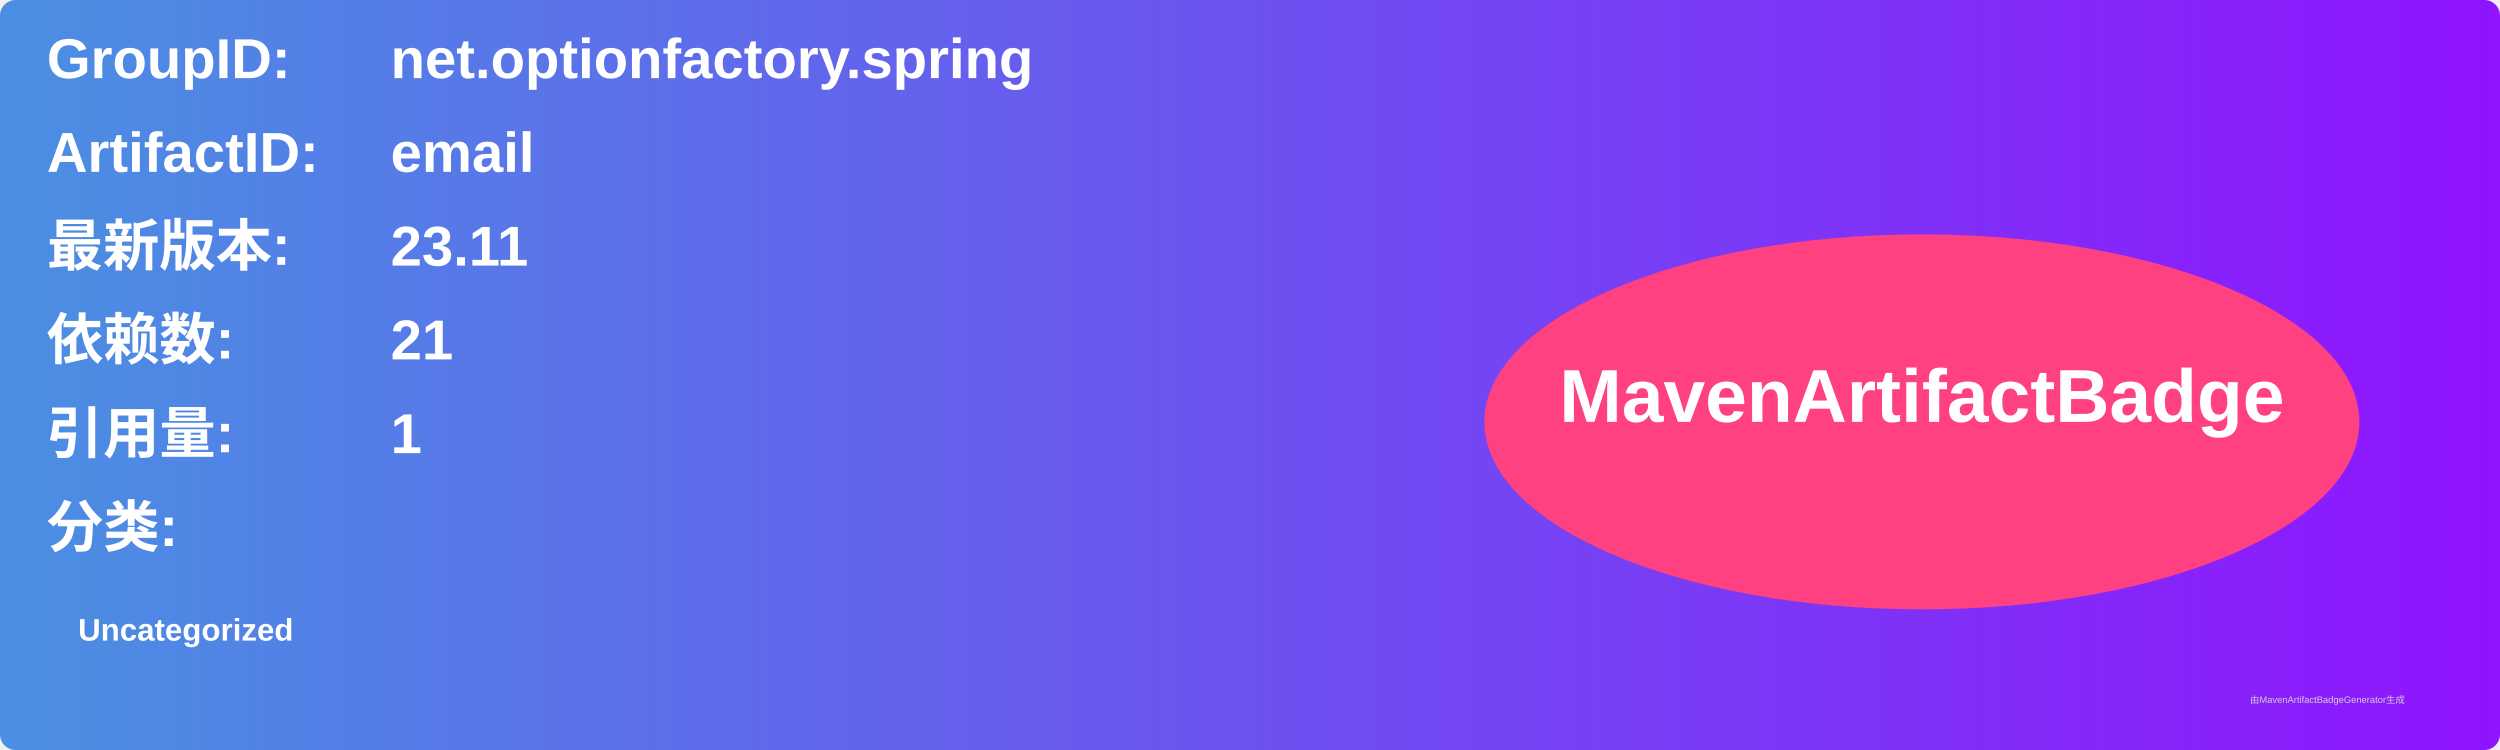
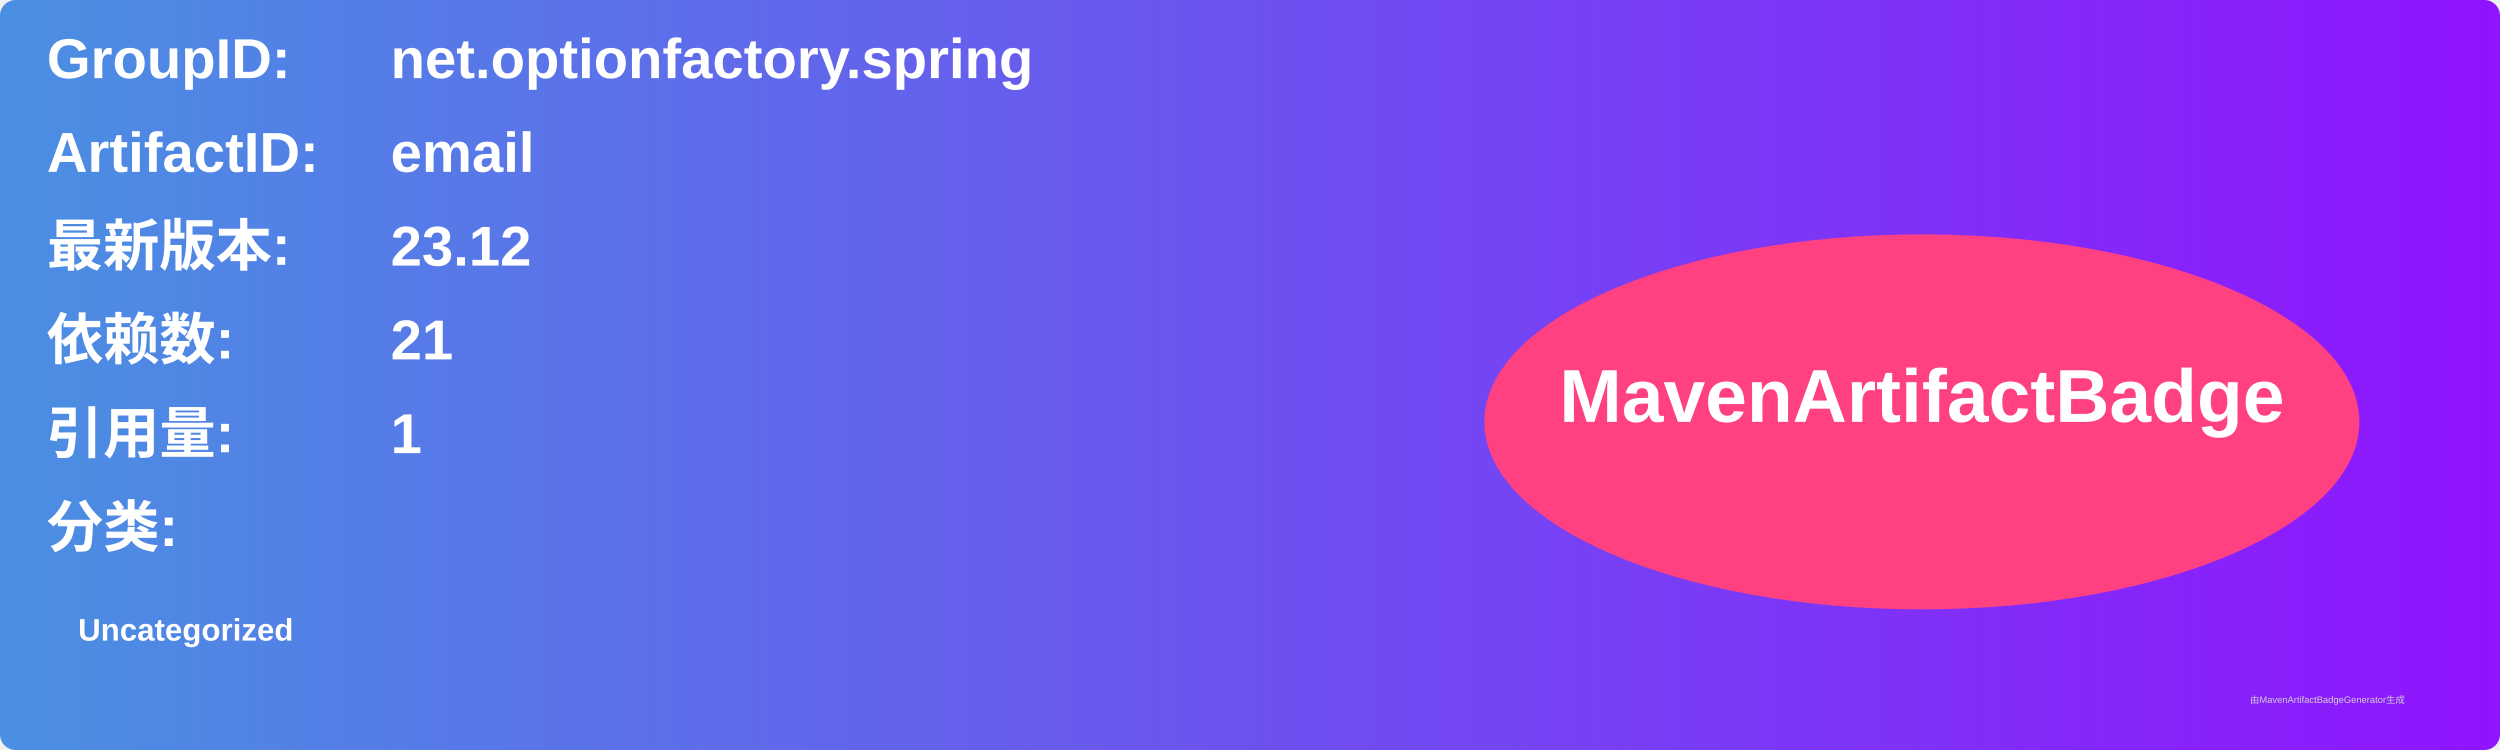
<svg xmlns="http://www.w3.org/2000/svg" width="800" height="240" viewBox="0 0 800 240">
  <linearGradient id="grad" x1="0%" y1="0%" x2="100%" y2="0%">
    <stop offset="0%" stop-color="#4a90e2" />
    <stop offset="100%" stop-color="#9013fe" />
  </linearGradient>
  <rect width="100%" height="100%" rx="5" ry="5" fill="url(#grad)" />
  <g transform="translate(15, 15)">
    <text x="0" y="10" font-family="Arial" font-size="18" fill="white" font-weight="bold" width="260">GroupID:</text>
    <text x="110" y="10" font-family="Arial" font-size="18" fill="white" font-weight="bold" width="460">net.optionfactory.spring</text>
    <text x="0" y="40" font-family="Arial" font-size="18" fill="white" font-weight="bold" width="260">ArtifactID:</text>
    <text x="110" y="40" font-family="Arial" font-size="18" fill="white" font-weight="bold" width="460">email</text>
    <text x="0" y="70" font-family="Arial" font-size="18" fill="white" font-weight="bold">最新版本:</text>
    <text x="110" y="70" font-family="Arial" font-size="18" fill="white" font-weight="bold">
-       <tspan font-weight="bold">23.11</tspan>
+       <tspan font-weight="bold">23.12</tspan>
    </text>
    <text x="0" y="100" font-family="Arial" font-size="18" fill="white" font-weight="bold">依赖数: </text>
    <text x="110" y="100" font-family="Arial" font-size="18" fill="white">
      <tspan font-weight="bold">21</tspan>
    </text>
    <text x="0" y="130" font-family="Arial" font-size="18" fill="white" font-weight="bold">引用量: </text>
    <text x="110" y="130" font-family="Arial" font-size="18" fill="white">
      <tspan font-weight="bold">1</tspan>
    </text>
    <text x="0" y="160" font-family="Arial" font-size="18" fill="white" font-weight="bold">分类:</text>
    <text x="10" y="190" font-family="Arial" font-size="10" fill="white">
      <tspan font-weight="bold">Uncategorized</tspan>
    </text>
    <ellipse cx="600" cy="120" rx="140" ry="60" fill="#ff4081" />
    <text x="600" y="120" text-anchor="middle" font-family="Arial" font-size="24" fill="white" font-weight="bold">MavenArtifactBadge</text>
  </g>
  <text x="720" y="225" font-family="Arial" font-size="3" fill="#d0d0d0">由MavenArtifactBadgeGenerator生成</text>
</svg>
